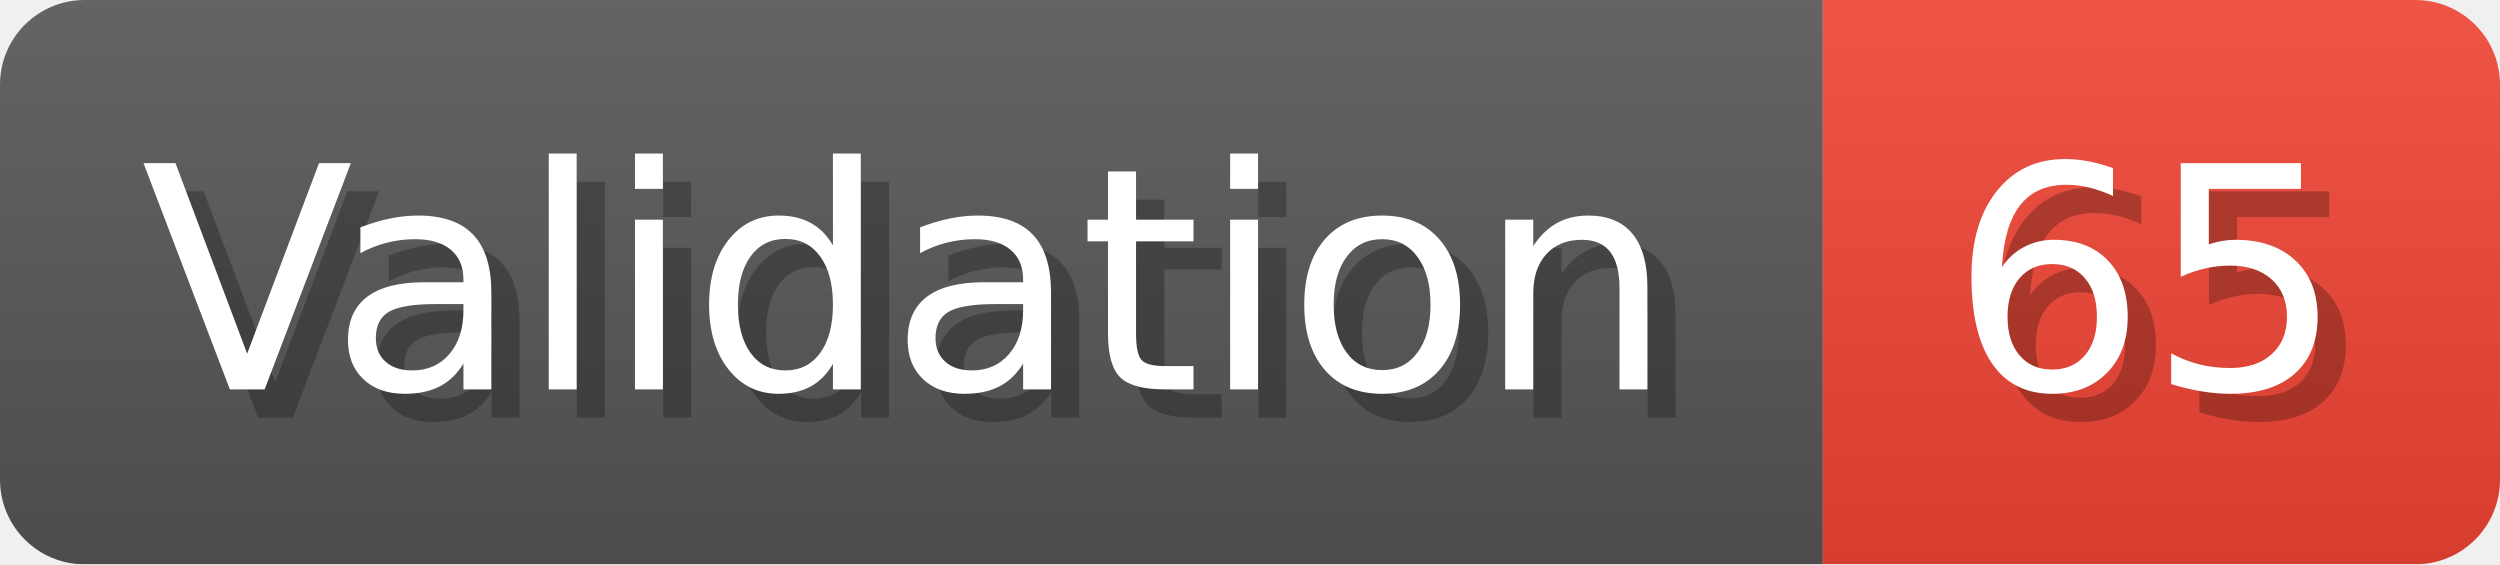
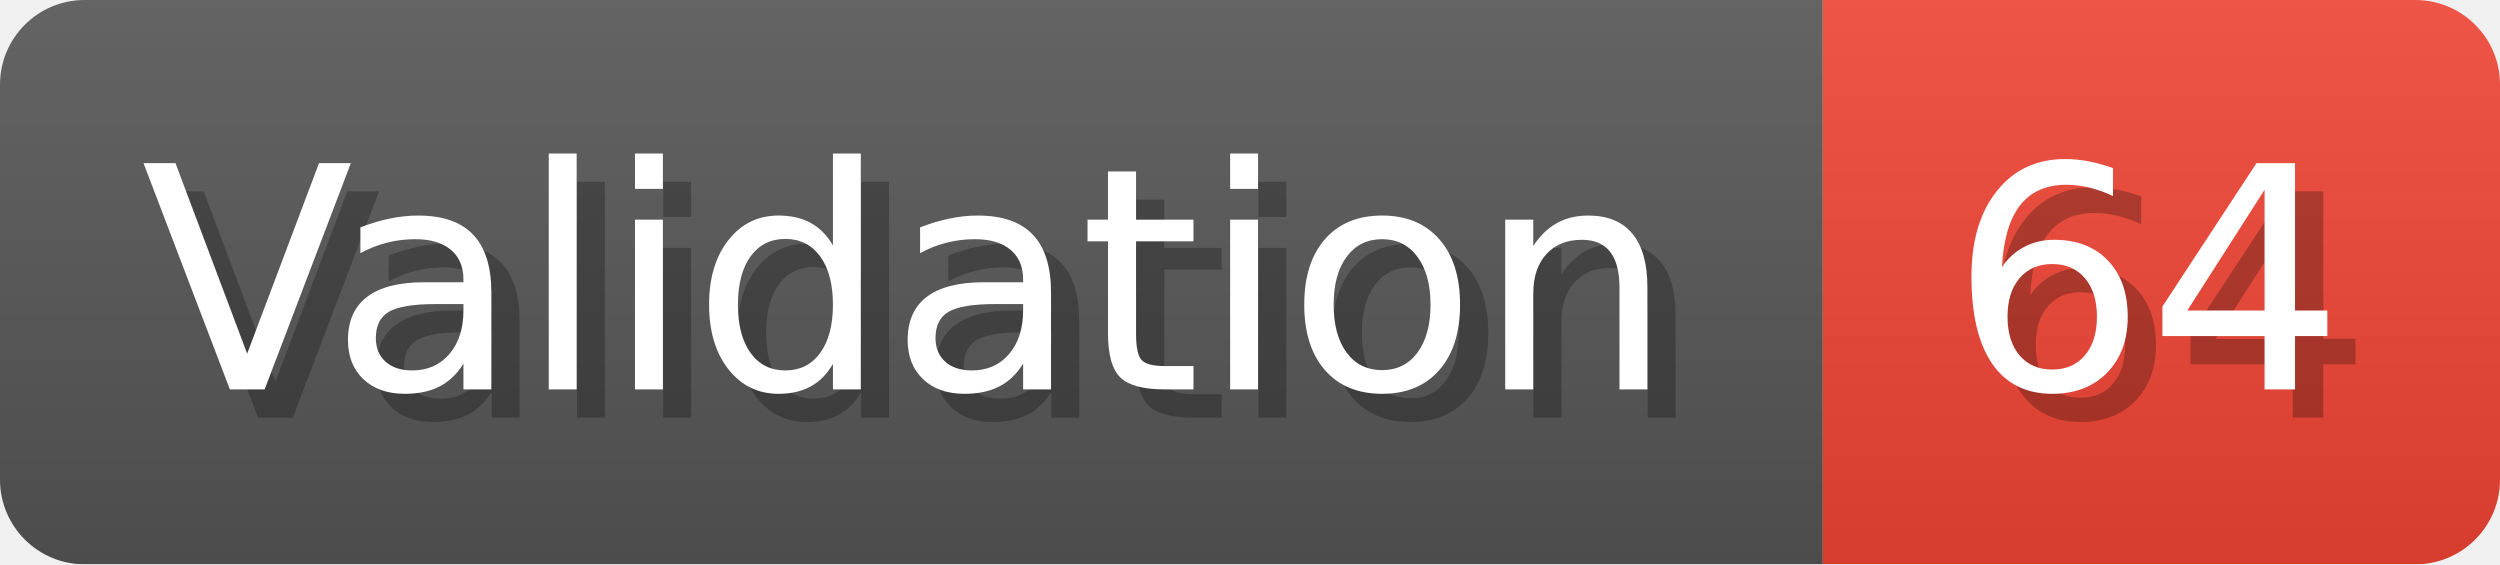
- <svg xmlns="http://www.w3.org/2000/svg" width="88.6" height="20" viewBox="0 0 886 200" role="img" aria-label="Validation: 65">
+ <svg xmlns="http://www.w3.org/2000/svg" width="88.6" height="20" viewBox="0 0 886 200" role="img" aria-label="Validation: 64">
  <linearGradient id="a" x2="0" y2="100%">
    <stop offset="0" stop-opacity=".1" stop-color="#EEE" />
    <stop offset="1" stop-opacity=".1" />
  </linearGradient>
  <mask id="m">
    <rect width="886" height="200" rx="30" fill="#FFF" />
  </mask>
  <g mask="url(#m)">
    <rect width="646" height="200" fill="#555" />
    <rect width="240" height="200" fill="#E43" x="646" />
    <rect width="886" height="200" fill="url(#a)" />
  </g>
  <g aria-hidden="true" fill="#fff" text-anchor="start" font-family="Verdana,DejaVu Sans,sans-serif" font-size="110">
    <text x="60" y="148" textLength="546" fill="#000" opacity="0.25">Validation</text>
    <text x="50" y="138" textLength="546">Validation</text>
-     <text x="701" y="148" textLength="140" fill="#000" opacity="0.25">65</text>
-     <text x="691" y="138" textLength="140">65</text>
+     <text x="701" y="148" textLength="140" fill="#000" opacity="0.25">64</text>
+     <text x="691" y="138" textLength="140">64</text>
  </g>
</svg>
